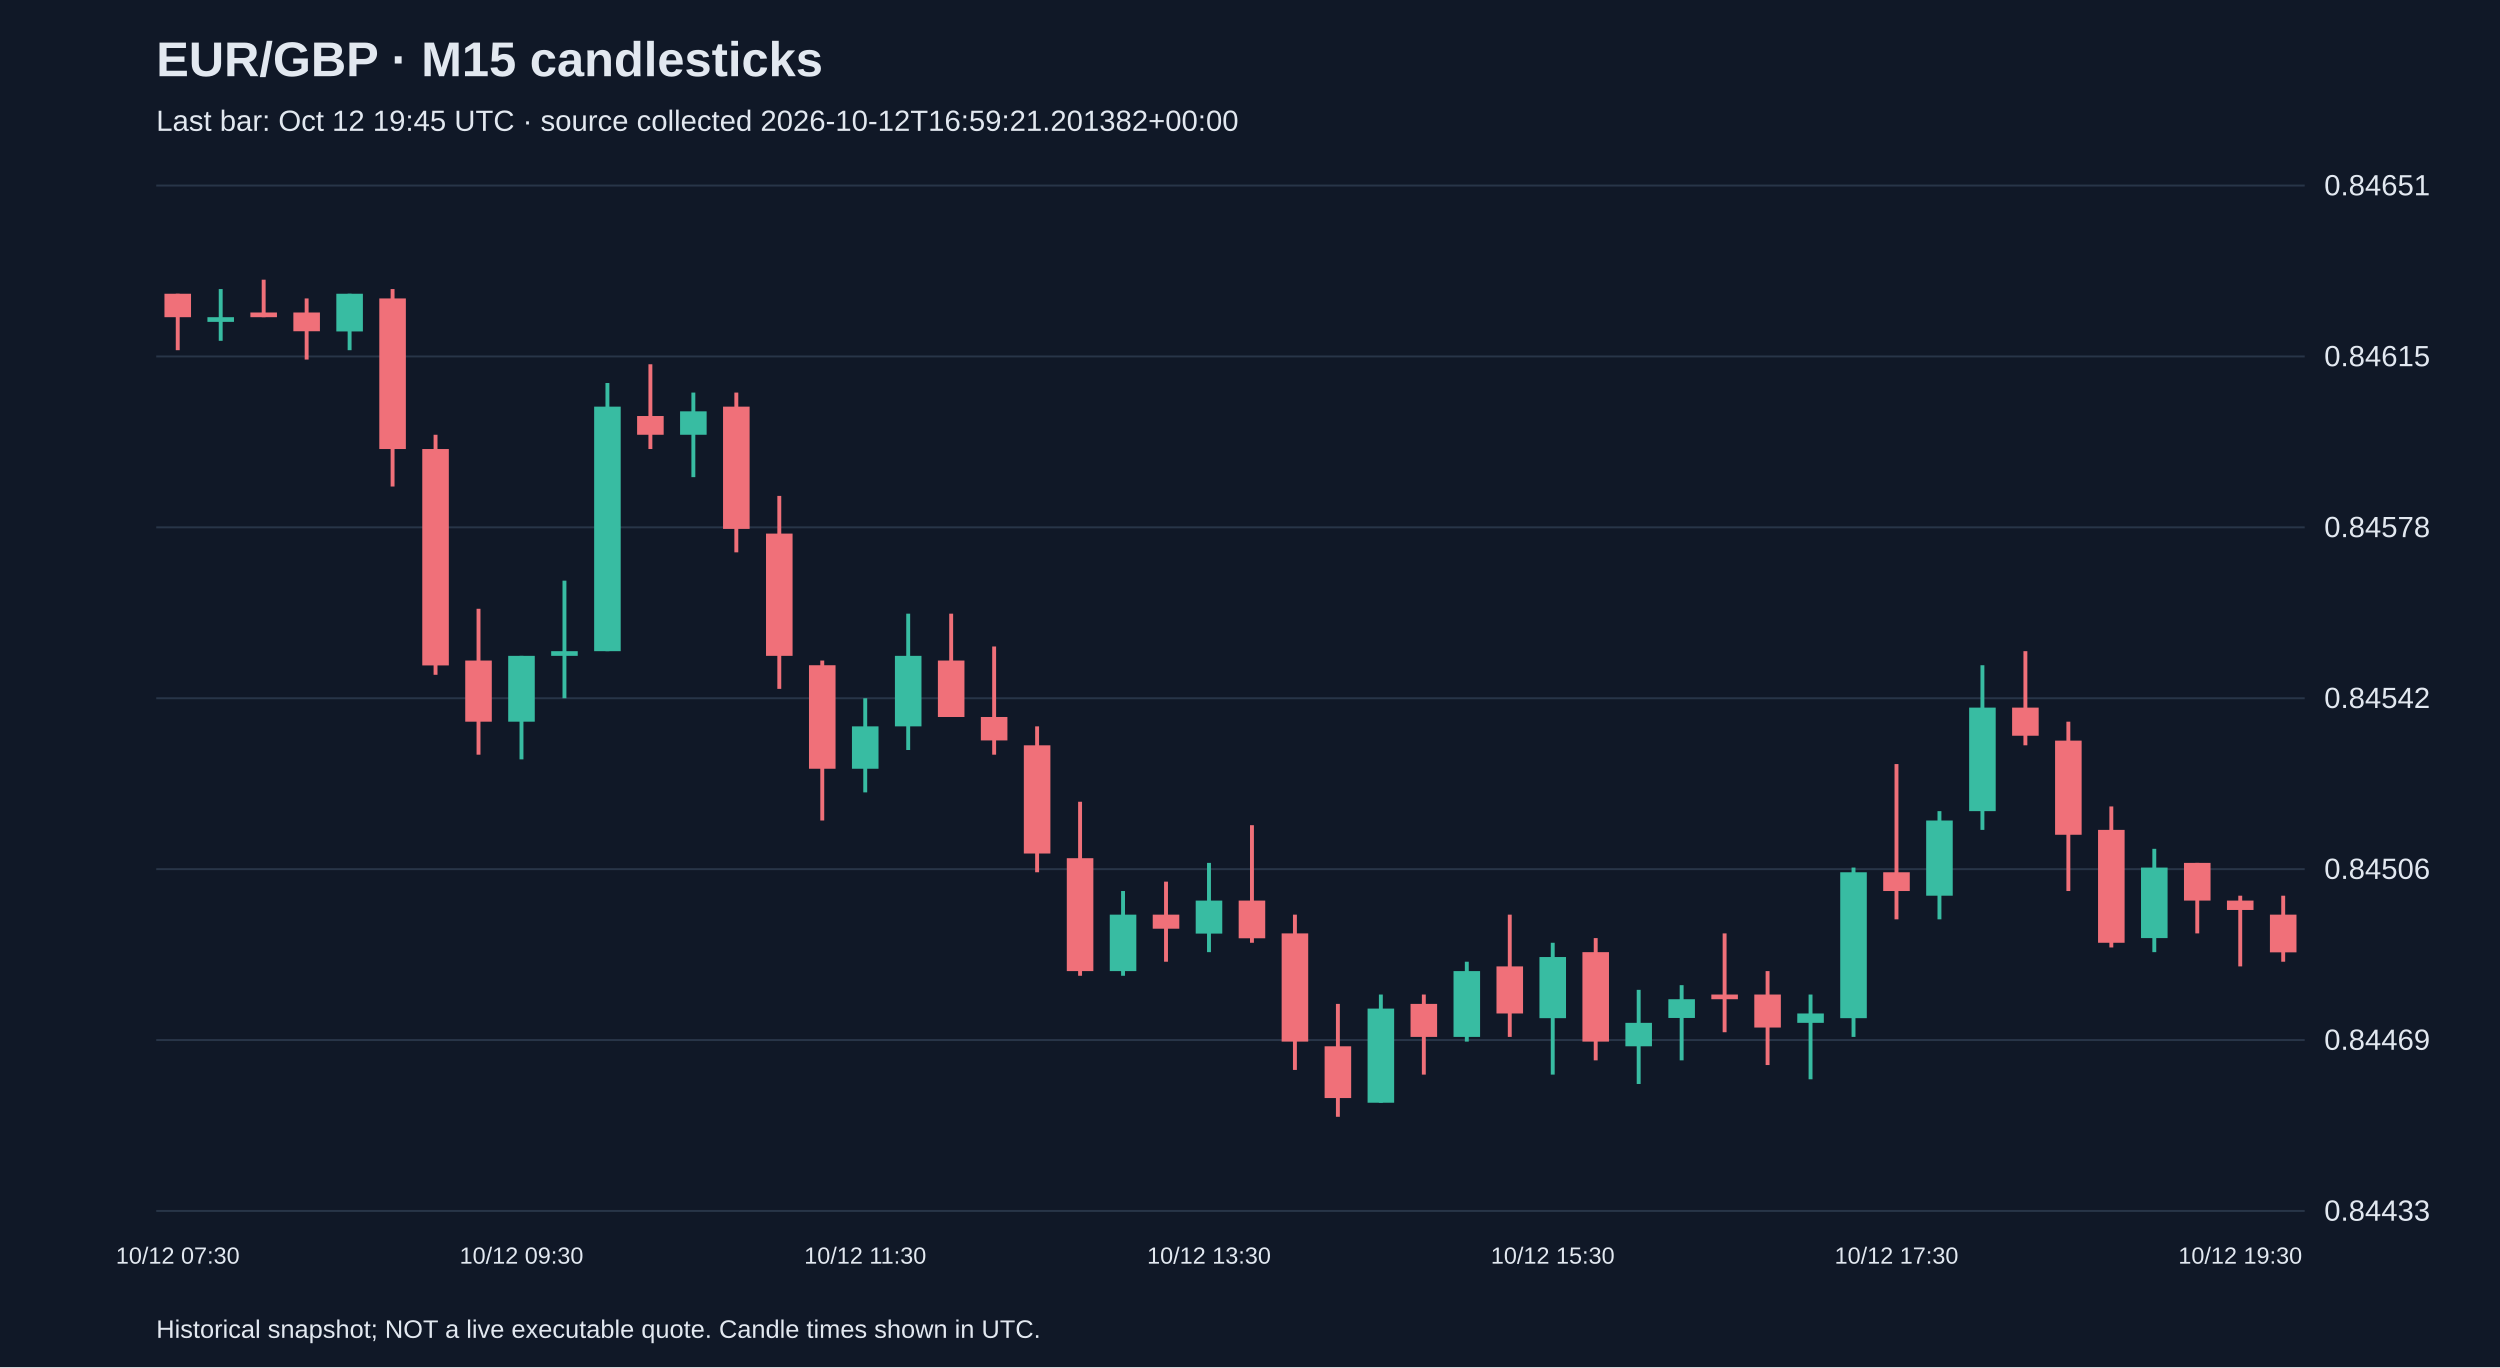
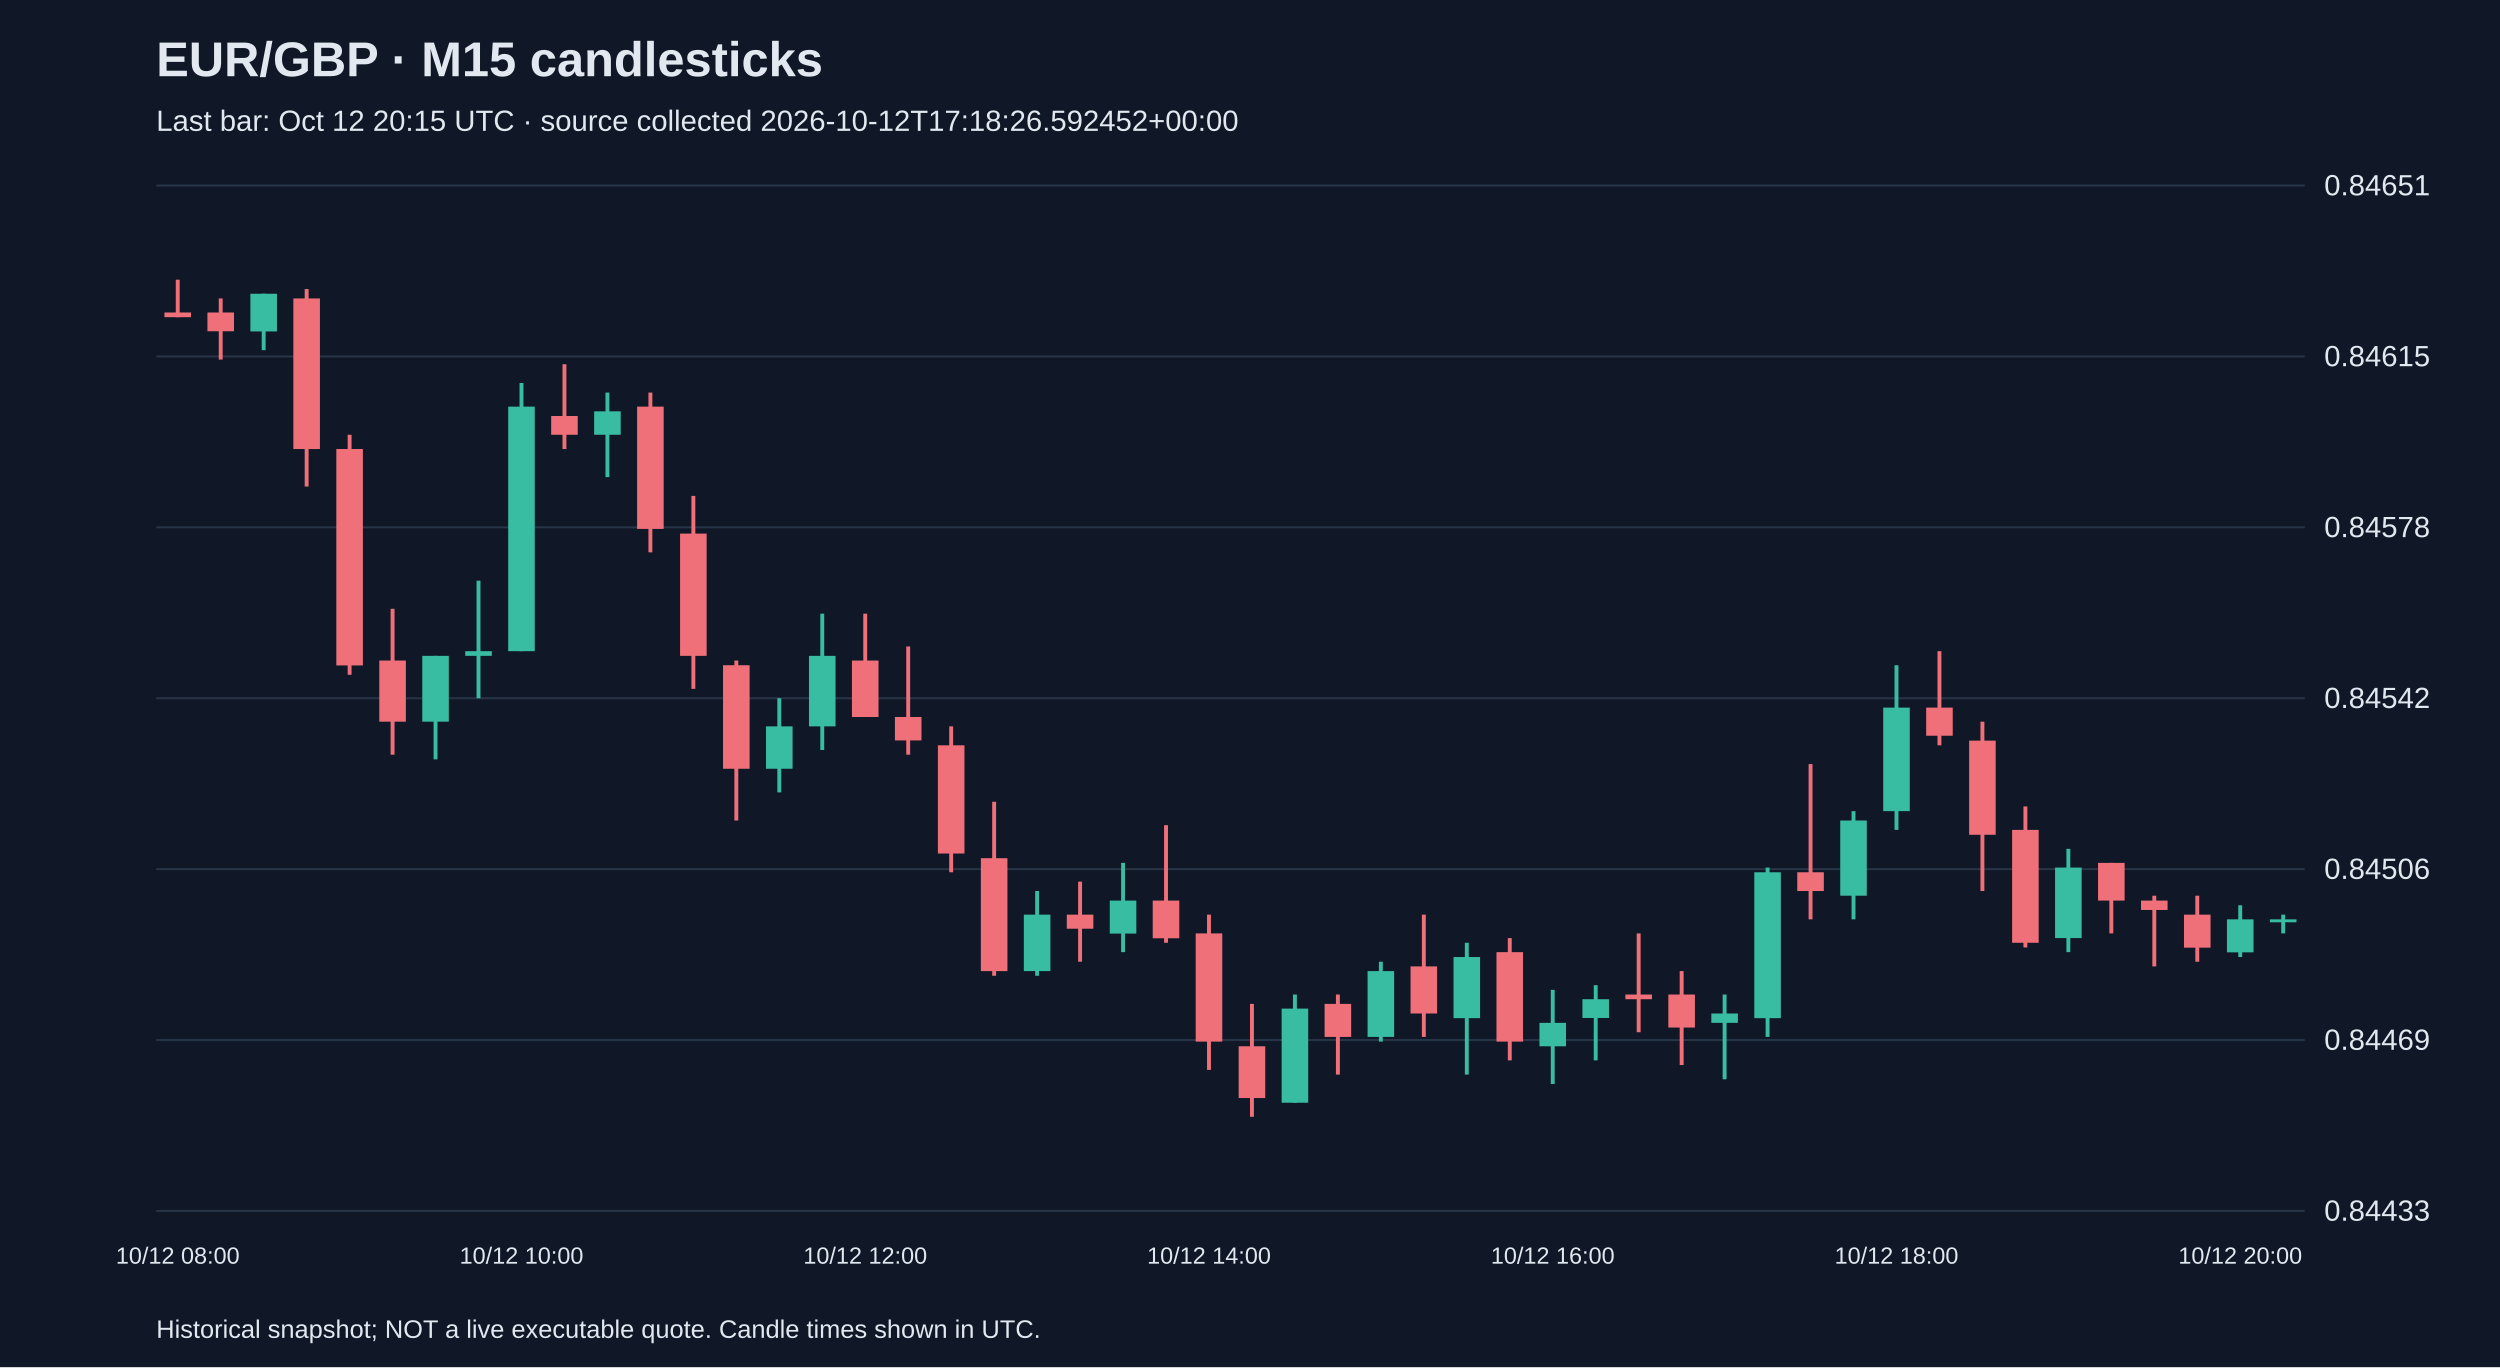
<svg xmlns="http://www.w3.org/2000/svg" viewBox="0 0 1280 700">
  <rect width="100%" height="100%" fill="#101827" />
  <style>text{font-family:Arial,sans-serif;fill:#e2e8f0}</style>
  <text x="80" y="39" font-size="25" font-weight="bold">EUR/GBP · M15 candlesticks</text>
-   <text x="80" y="67" font-size="15" fill="#a6b1c5">Last bar: Oct 12 19:45 UTC · source collected 2026-10-12T16:59:21.201382+00:00</text>
+   <text x="80" y="67" font-size="15" fill="#a6b1c5">Last bar: Oct 12 20:15 UTC · source collected 2026-10-12T17:18:26.592452+00:00</text>
  <line x1="80" y1="620.0" x2="1180" y2="620.0" stroke="#283548" />
  <text x="1190" y="625.0" font-size="15">0.84433</text>
  <line x1="80" y1="532.5" x2="1180" y2="532.5" stroke="#283548" />
  <text x="1190" y="537.5" font-size="15">0.84469</text>
  <line x1="80" y1="445.0" x2="1180" y2="445.0" stroke="#283548" />
  <text x="1190" y="450.0" font-size="15">0.84506</text>
  <line x1="80" y1="357.5" x2="1180" y2="357.5" stroke="#283548" />
  <text x="1190" y="362.5" font-size="15">0.84542</text>
  <line x1="80" y1="270.0" x2="1180" y2="270.0" stroke="#283548" />
  <text x="1190" y="275.0" font-size="15">0.84578</text>
  <line x1="80" y1="182.5" x2="1180" y2="182.5" stroke="#283548" />
  <text x="1190" y="187.5" font-size="15">0.84615</text>
  <line x1="80" y1="95.0" x2="1180" y2="95.0" stroke="#283548" />
  <text x="1190" y="100.0" font-size="15">0.84651</text>
-   <line x1="91.0" y1="150.4" x2="91.0" y2="179.3" stroke="#f07079" stroke-width="2" />
-   <rect x="84.2" y="150.4" width="13.6" height="12.0" fill="#f07079" />
-   <text x="91.0" y="647" text-anchor="middle" font-size="12">10/12 07:30</text>
-   <line x1="113.0" y1="148.0" x2="113.0" y2="174.5" stroke="#38bca2" stroke-width="2" />
-   <rect x="106.2" y="162.4" width="13.6" height="2.4" fill="#38bca2" />
-   <line x1="135.0" y1="143.2" x2="135.0" y2="162.4" stroke="#f07079" stroke-width="2" />
-   <rect x="128.2" y="160.0" width="13.6" height="2.4" fill="#f07079" />
-   <line x1="157.0" y1="152.8" x2="157.0" y2="184.1" stroke="#f07079" stroke-width="2" />
-   <rect x="150.2" y="160.0" width="13.6" height="9.6" fill="#f07079" />
-   <line x1="179.0" y1="150.4" x2="179.0" y2="179.3" stroke="#38bca2" stroke-width="2" />
-   <rect x="172.2" y="150.4" width="13.6" height="19.3" fill="#38bca2" />
-   <line x1="201.0" y1="148.0" x2="201.0" y2="249.1" stroke="#f07079" stroke-width="2" />
-   <rect x="194.2" y="152.8" width="13.6" height="77.1" fill="#f07079" />
-   <line x1="223.0" y1="222.6" x2="223.0" y2="345.5" stroke="#f07079" stroke-width="2" />
-   <rect x="216.2" y="229.9" width="13.6" height="110.8" fill="#f07079" />
-   <line x1="245.0" y1="311.7" x2="245.0" y2="386.4" stroke="#f07079" stroke-width="2" />
-   <rect x="238.2" y="338.2" width="13.6" height="31.3" fill="#f07079" />
-   <line x1="267.0" y1="335.8" x2="267.0" y2="388.8" stroke="#38bca2" stroke-width="2" />
-   <rect x="260.2" y="335.8" width="13.6" height="33.7" fill="#38bca2" />
-   <text x="267.0" y="647" text-anchor="middle" font-size="12">10/12 09:30</text>
-   <line x1="289.0" y1="297.3" x2="289.0" y2="357.5" stroke="#38bca2" stroke-width="2" />
-   <rect x="282.2" y="333.4" width="13.6" height="2.4" fill="#38bca2" />
-   <line x1="311.0" y1="196.1" x2="311.0" y2="333.4" stroke="#38bca2" stroke-width="2" />
-   <rect x="304.2" y="208.2" width="13.6" height="125.2" fill="#38bca2" />
-   <line x1="333.0" y1="186.5" x2="333.0" y2="229.9" stroke="#f07079" stroke-width="2" />
-   <rect x="326.2" y="213.0" width="13.6" height="9.6" fill="#f07079" />
-   <line x1="355.0" y1="201.0" x2="355.0" y2="244.3" stroke="#38bca2" stroke-width="2" />
-   <rect x="348.2" y="210.6" width="13.6" height="12.0" fill="#38bca2" />
-   <line x1="377.0" y1="201.0" x2="377.0" y2="282.8" stroke="#f07079" stroke-width="2" />
-   <rect x="370.2" y="208.2" width="13.6" height="62.6" fill="#f07079" />
-   <line x1="399.0" y1="253.9" x2="399.0" y2="352.7" stroke="#f07079" stroke-width="2" />
-   <rect x="392.2" y="273.2" width="13.6" height="62.6" fill="#f07079" />
-   <line x1="421.0" y1="338.2" x2="421.0" y2="420.1" stroke="#f07079" stroke-width="2" />
-   <rect x="414.2" y="340.6" width="13.6" height="53.0" fill="#f07079" />
-   <line x1="443.0" y1="357.5" x2="443.0" y2="405.7" stroke="#38bca2" stroke-width="2" />
-   <rect x="436.2" y="371.9" width="13.6" height="21.7" fill="#38bca2" />
-   <text x="443.0" y="647" text-anchor="middle" font-size="12">10/12 11:30</text>
-   <line x1="465.0" y1="314.2" x2="465.0" y2="384.0" stroke="#38bca2" stroke-width="2" />
-   <rect x="458.2" y="335.8" width="13.6" height="36.1" fill="#38bca2" />
-   <line x1="487.0" y1="314.2" x2="487.0" y2="367.1" stroke="#f07079" stroke-width="2" />
-   <rect x="480.2" y="338.2" width="13.6" height="28.9" fill="#f07079" />
-   <line x1="509.0" y1="331.0" x2="509.0" y2="386.4" stroke="#f07079" stroke-width="2" />
-   <rect x="502.2" y="367.1" width="13.6" height="12.0" fill="#f07079" />
-   <line x1="531.0" y1="371.9" x2="531.0" y2="446.6" stroke="#f07079" stroke-width="2" />
-   <rect x="524.2" y="381.6" width="13.6" height="55.4" fill="#f07079" />
-   <line x1="553.0" y1="410.5" x2="553.0" y2="499.6" stroke="#f07079" stroke-width="2" />
-   <rect x="546.2" y="439.4" width="13.6" height="57.8" fill="#f07079" />
-   <line x1="575.0" y1="456.2" x2="575.0" y2="499.6" stroke="#38bca2" stroke-width="2" />
-   <rect x="568.2" y="468.3" width="13.6" height="28.9" fill="#38bca2" />
-   <line x1="597.0" y1="451.4" x2="597.0" y2="492.4" stroke="#f07079" stroke-width="2" />
-   <rect x="590.2" y="468.3" width="13.6" height="7.2" fill="#f07079" />
-   <line x1="619.0" y1="441.8" x2="619.0" y2="487.5" stroke="#38bca2" stroke-width="2" />
-   <rect x="612.2" y="461.1" width="13.6" height="16.9" fill="#38bca2" />
-   <text x="619.0" y="647" text-anchor="middle" font-size="12">10/12 13:30</text>
-   <line x1="641.0" y1="422.5" x2="641.0" y2="482.7" stroke="#f07079" stroke-width="2" />
-   <rect x="634.2" y="461.1" width="13.6" height="19.3" fill="#f07079" />
-   <line x1="663.0" y1="468.3" x2="663.0" y2="547.8" stroke="#f07079" stroke-width="2" />
-   <rect x="656.2" y="477.9" width="13.6" height="55.4" fill="#f07079" />
-   <line x1="685.0" y1="514.0" x2="685.0" y2="571.8" stroke="#f07079" stroke-width="2" />
-   <rect x="678.2" y="535.7" width="13.6" height="26.5" fill="#f07079" />
-   <line x1="707.0" y1="509.2" x2="707.0" y2="564.6" stroke="#38bca2" stroke-width="2" />
-   <rect x="700.2" y="516.4" width="13.6" height="48.2" fill="#38bca2" />
-   <line x1="729.0" y1="509.2" x2="729.0" y2="550.2" stroke="#f07079" stroke-width="2" />
-   <rect x="722.2" y="514.0" width="13.6" height="16.9" fill="#f07079" />
-   <line x1="751.0" y1="492.4" x2="751.0" y2="533.3" stroke="#38bca2" stroke-width="2" />
-   <rect x="744.2" y="497.2" width="13.6" height="33.7" fill="#38bca2" />
-   <line x1="773.0" y1="468.3" x2="773.0" y2="530.9" stroke="#f07079" stroke-width="2" />
-   <rect x="766.2" y="494.8" width="13.6" height="24.1" fill="#f07079" />
-   <line x1="795.0" y1="482.7" x2="795.0" y2="550.2" stroke="#38bca2" stroke-width="2" />
-   <rect x="788.2" y="490.0" width="13.6" height="31.3" fill="#38bca2" />
-   <text x="795.0" y="647" text-anchor="middle" font-size="12">10/12 15:30</text>
-   <line x1="817.0" y1="480.3" x2="817.0" y2="542.9" stroke="#f07079" stroke-width="2" />
-   <rect x="810.2" y="487.5" width="13.6" height="45.8" fill="#f07079" />
-   <line x1="839.0" y1="506.8" x2="839.0" y2="555.0" stroke="#38bca2" stroke-width="2" />
-   <rect x="832.2" y="523.7" width="13.6" height="12.0" fill="#38bca2" />
-   <line x1="861.0" y1="504.4" x2="861.0" y2="542.9" stroke="#38bca2" stroke-width="2" />
-   <rect x="854.2" y="511.6" width="13.6" height="9.6" fill="#38bca2" />
-   <line x1="883.0" y1="477.9" x2="883.0" y2="528.5" stroke="#f07079" stroke-width="2" />
-   <rect x="876.2" y="509.2" width="13.6" height="2.4" fill="#f07079" />
-   <line x1="905.0" y1="497.2" x2="905.0" y2="545.3" stroke="#f07079" stroke-width="2" />
-   <rect x="898.2" y="509.2" width="13.6" height="16.9" fill="#f07079" />
-   <line x1="927.0" y1="509.2" x2="927.0" y2="552.6" stroke="#38bca2" stroke-width="2" />
-   <rect x="920.2" y="518.9" width="13.6" height="4.8" fill="#38bca2" />
-   <line x1="949.0" y1="444.2" x2="949.0" y2="530.9" stroke="#38bca2" stroke-width="2" />
-   <rect x="942.2" y="446.6" width="13.6" height="74.7" fill="#38bca2" />
-   <line x1="971.0" y1="391.2" x2="971.0" y2="470.7" stroke="#f07079" stroke-width="2" />
-   <rect x="964.2" y="446.6" width="13.6" height="9.6" fill="#f07079" />
-   <text x="971.0" y="647" text-anchor="middle" font-size="12">10/12 17:30</text>
-   <line x1="993.0" y1="415.3" x2="993.0" y2="470.7" stroke="#38bca2" stroke-width="2" />
-   <rect x="986.2" y="420.1" width="13.6" height="38.5" fill="#38bca2" />
-   <line x1="1015.0" y1="340.6" x2="1015.0" y2="424.9" stroke="#38bca2" stroke-width="2" />
-   <rect x="1008.2" y="362.3" width="13.6" height="53.0" fill="#38bca2" />
-   <line x1="1037.0" y1="333.4" x2="1037.0" y2="381.6" stroke="#f07079" stroke-width="2" />
-   <rect x="1030.2" y="362.3" width="13.6" height="14.4" fill="#f07079" />
-   <line x1="1059.0" y1="369.5" x2="1059.0" y2="456.2" stroke="#f07079" stroke-width="2" />
-   <rect x="1052.2" y="379.2" width="13.6" height="48.2" fill="#f07079" />
-   <line x1="1081.0" y1="412.9" x2="1081.0" y2="485.1" stroke="#f07079" stroke-width="2" />
-   <rect x="1074.2" y="424.9" width="13.6" height="57.8" fill="#f07079" />
-   <line x1="1103.0" y1="434.6" x2="1103.0" y2="487.5" stroke="#38bca2" stroke-width="2" />
-   <rect x="1096.2" y="444.2" width="13.6" height="36.1" fill="#38bca2" />
-   <line x1="1125.0" y1="441.8" x2="1125.0" y2="477.9" stroke="#f07079" stroke-width="2" />
-   <rect x="1118.2" y="441.8" width="13.6" height="19.3" fill="#f07079" />
-   <line x1="1147.0" y1="458.6" x2="1147.0" y2="494.8" stroke="#f07079" stroke-width="2" />
-   <rect x="1140.2" y="461.1" width="13.6" height="4.8" fill="#f07079" />
-   <text x="1147.0" y="647" text-anchor="middle" font-size="12">10/12 19:30</text>
-   <line x1="1169.0" y1="458.6" x2="1169.0" y2="492.4" stroke="#f07079" stroke-width="2" />
-   <rect x="1162.2" y="468.3" width="13.6" height="19.3" fill="#f07079" />
+   <line x1="91.0" y1="143.2" x2="91.0" y2="162.4" stroke="#f07079" stroke-width="2" />
+   <rect x="84.2" y="160.0" width="13.6" height="2.4" fill="#f07079" />
+   <text x="91.0" y="647" text-anchor="middle" font-size="12">10/12 08:00</text>
+   <line x1="113.0" y1="152.8" x2="113.0" y2="184.1" stroke="#f07079" stroke-width="2" />
+   <rect x="106.2" y="160.0" width="13.6" height="9.6" fill="#f07079" />
+   <line x1="135.0" y1="150.4" x2="135.0" y2="179.3" stroke="#38bca2" stroke-width="2" />
+   <rect x="128.2" y="150.4" width="13.6" height="19.3" fill="#38bca2" />
+   <line x1="157.0" y1="148.0" x2="157.0" y2="249.1" stroke="#f07079" stroke-width="2" />
+   <rect x="150.2" y="152.8" width="13.6" height="77.1" fill="#f07079" />
+   <line x1="179.0" y1="222.6" x2="179.0" y2="345.5" stroke="#f07079" stroke-width="2" />
+   <rect x="172.2" y="229.9" width="13.6" height="110.8" fill="#f07079" />
+   <line x1="201.0" y1="311.7" x2="201.0" y2="386.4" stroke="#f07079" stroke-width="2" />
+   <rect x="194.2" y="338.2" width="13.6" height="31.3" fill="#f07079" />
+   <line x1="223.0" y1="335.8" x2="223.0" y2="388.8" stroke="#38bca2" stroke-width="2" />
+   <rect x="216.2" y="335.8" width="13.6" height="33.7" fill="#38bca2" />
+   <line x1="245.0" y1="297.3" x2="245.0" y2="357.5" stroke="#38bca2" stroke-width="2" />
+   <rect x="238.2" y="333.4" width="13.6" height="2.4" fill="#38bca2" />
+   <line x1="267.0" y1="196.1" x2="267.0" y2="333.4" stroke="#38bca2" stroke-width="2" />
+   <rect x="260.2" y="208.2" width="13.6" height="125.2" fill="#38bca2" />
+   <text x="267.0" y="647" text-anchor="middle" font-size="12">10/12 10:00</text>
+   <line x1="289.0" y1="186.5" x2="289.0" y2="229.9" stroke="#f07079" stroke-width="2" />
+   <rect x="282.2" y="213.0" width="13.6" height="9.6" fill="#f07079" />
+   <line x1="311.0" y1="201.0" x2="311.0" y2="244.3" stroke="#38bca2" stroke-width="2" />
+   <rect x="304.2" y="210.6" width="13.6" height="12.0" fill="#38bca2" />
+   <line x1="333.0" y1="201.0" x2="333.0" y2="282.8" stroke="#f07079" stroke-width="2" />
+   <rect x="326.2" y="208.2" width="13.6" height="62.6" fill="#f07079" />
+   <line x1="355.0" y1="253.9" x2="355.0" y2="352.7" stroke="#f07079" stroke-width="2" />
+   <rect x="348.2" y="273.2" width="13.6" height="62.6" fill="#f07079" />
+   <line x1="377.0" y1="338.2" x2="377.0" y2="420.1" stroke="#f07079" stroke-width="2" />
+   <rect x="370.2" y="340.6" width="13.6" height="53.0" fill="#f07079" />
+   <line x1="399.0" y1="357.5" x2="399.0" y2="405.7" stroke="#38bca2" stroke-width="2" />
+   <rect x="392.2" y="371.9" width="13.6" height="21.7" fill="#38bca2" />
+   <line x1="421.0" y1="314.2" x2="421.0" y2="384.0" stroke="#38bca2" stroke-width="2" />
+   <rect x="414.2" y="335.8" width="13.6" height="36.1" fill="#38bca2" />
+   <line x1="443.0" y1="314.2" x2="443.0" y2="367.1" stroke="#f07079" stroke-width="2" />
+   <rect x="436.2" y="338.2" width="13.6" height="28.9" fill="#f07079" />
+   <text x="443.0" y="647" text-anchor="middle" font-size="12">10/12 12:00</text>
+   <line x1="465.0" y1="331.0" x2="465.0" y2="386.4" stroke="#f07079" stroke-width="2" />
+   <rect x="458.2" y="367.1" width="13.6" height="12.0" fill="#f07079" />
+   <line x1="487.0" y1="371.9" x2="487.0" y2="446.6" stroke="#f07079" stroke-width="2" />
+   <rect x="480.2" y="381.6" width="13.6" height="55.4" fill="#f07079" />
+   <line x1="509.0" y1="410.5" x2="509.0" y2="499.6" stroke="#f07079" stroke-width="2" />
+   <rect x="502.2" y="439.4" width="13.6" height="57.8" fill="#f07079" />
+   <line x1="531.0" y1="456.2" x2="531.0" y2="499.6" stroke="#38bca2" stroke-width="2" />
+   <rect x="524.2" y="468.3" width="13.6" height="28.9" fill="#38bca2" />
+   <line x1="553.0" y1="451.4" x2="553.0" y2="492.4" stroke="#f07079" stroke-width="2" />
+   <rect x="546.2" y="468.3" width="13.6" height="7.2" fill="#f07079" />
+   <line x1="575.0" y1="441.8" x2="575.0" y2="487.5" stroke="#38bca2" stroke-width="2" />
+   <rect x="568.2" y="461.1" width="13.6" height="16.9" fill="#38bca2" />
+   <line x1="597.0" y1="422.5" x2="597.0" y2="482.7" stroke="#f07079" stroke-width="2" />
+   <rect x="590.2" y="461.1" width="13.6" height="19.3" fill="#f07079" />
+   <line x1="619.0" y1="468.3" x2="619.0" y2="547.8" stroke="#f07079" stroke-width="2" />
+   <rect x="612.2" y="477.9" width="13.6" height="55.4" fill="#f07079" />
+   <text x="619.0" y="647" text-anchor="middle" font-size="12">10/12 14:00</text>
+   <line x1="641.0" y1="514.0" x2="641.0" y2="571.8" stroke="#f07079" stroke-width="2" />
+   <rect x="634.2" y="535.7" width="13.6" height="26.5" fill="#f07079" />
+   <line x1="663.0" y1="509.2" x2="663.0" y2="564.6" stroke="#38bca2" stroke-width="2" />
+   <rect x="656.2" y="516.4" width="13.6" height="48.2" fill="#38bca2" />
+   <line x1="685.0" y1="509.2" x2="685.0" y2="550.2" stroke="#f07079" stroke-width="2" />
+   <rect x="678.2" y="514.0" width="13.6" height="16.9" fill="#f07079" />
+   <line x1="707.0" y1="492.4" x2="707.0" y2="533.3" stroke="#38bca2" stroke-width="2" />
+   <rect x="700.2" y="497.2" width="13.6" height="33.7" fill="#38bca2" />
+   <line x1="729.0" y1="468.3" x2="729.0" y2="530.9" stroke="#f07079" stroke-width="2" />
+   <rect x="722.2" y="494.8" width="13.6" height="24.1" fill="#f07079" />
+   <line x1="751.0" y1="482.7" x2="751.0" y2="550.2" stroke="#38bca2" stroke-width="2" />
+   <rect x="744.2" y="490.0" width="13.6" height="31.3" fill="#38bca2" />
+   <line x1="773.0" y1="480.3" x2="773.0" y2="542.9" stroke="#f07079" stroke-width="2" />
+   <rect x="766.2" y="487.5" width="13.6" height="45.8" fill="#f07079" />
+   <line x1="795.0" y1="506.8" x2="795.0" y2="555.0" stroke="#38bca2" stroke-width="2" />
+   <rect x="788.2" y="523.7" width="13.6" height="12.0" fill="#38bca2" />
+   <text x="795.0" y="647" text-anchor="middle" font-size="12">10/12 16:00</text>
+   <line x1="817.0" y1="504.4" x2="817.0" y2="542.9" stroke="#38bca2" stroke-width="2" />
+   <rect x="810.2" y="511.6" width="13.6" height="9.6" fill="#38bca2" />
+   <line x1="839.0" y1="477.9" x2="839.0" y2="528.5" stroke="#f07079" stroke-width="2" />
+   <rect x="832.2" y="509.2" width="13.6" height="2.4" fill="#f07079" />
+   <line x1="861.0" y1="497.2" x2="861.0" y2="545.3" stroke="#f07079" stroke-width="2" />
+   <rect x="854.2" y="509.2" width="13.6" height="16.9" fill="#f07079" />
+   <line x1="883.0" y1="509.2" x2="883.0" y2="552.6" stroke="#38bca2" stroke-width="2" />
+   <rect x="876.2" y="518.9" width="13.6" height="4.8" fill="#38bca2" />
+   <line x1="905.0" y1="444.2" x2="905.0" y2="530.9" stroke="#38bca2" stroke-width="2" />
+   <rect x="898.2" y="446.6" width="13.6" height="74.7" fill="#38bca2" />
+   <line x1="927.0" y1="391.2" x2="927.0" y2="470.7" stroke="#f07079" stroke-width="2" />
+   <rect x="920.2" y="446.6" width="13.6" height="9.6" fill="#f07079" />
+   <line x1="949.0" y1="415.3" x2="949.0" y2="470.7" stroke="#38bca2" stroke-width="2" />
+   <rect x="942.2" y="420.1" width="13.6" height="38.5" fill="#38bca2" />
+   <line x1="971.0" y1="340.6" x2="971.0" y2="424.9" stroke="#38bca2" stroke-width="2" />
+   <rect x="964.2" y="362.3" width="13.6" height="53.0" fill="#38bca2" />
+   <text x="971.0" y="647" text-anchor="middle" font-size="12">10/12 18:00</text>
+   <line x1="993.0" y1="333.4" x2="993.0" y2="381.6" stroke="#f07079" stroke-width="2" />
+   <rect x="986.2" y="362.3" width="13.6" height="14.4" fill="#f07079" />
+   <line x1="1015.0" y1="369.5" x2="1015.0" y2="456.2" stroke="#f07079" stroke-width="2" />
+   <rect x="1008.2" y="379.2" width="13.6" height="48.2" fill="#f07079" />
+   <line x1="1037.0" y1="412.9" x2="1037.0" y2="485.1" stroke="#f07079" stroke-width="2" />
+   <rect x="1030.2" y="424.9" width="13.6" height="57.8" fill="#f07079" />
+   <line x1="1059.0" y1="434.6" x2="1059.0" y2="487.5" stroke="#38bca2" stroke-width="2" />
+   <rect x="1052.2" y="444.2" width="13.6" height="36.1" fill="#38bca2" />
+   <line x1="1081.0" y1="441.8" x2="1081.0" y2="477.9" stroke="#f07079" stroke-width="2" />
+   <rect x="1074.2" y="441.8" width="13.6" height="19.3" fill="#f07079" />
+   <line x1="1103.0" y1="458.6" x2="1103.0" y2="494.8" stroke="#f07079" stroke-width="2" />
+   <rect x="1096.2" y="461.1" width="13.6" height="4.8" fill="#f07079" />
+   <line x1="1125.0" y1="458.6" x2="1125.0" y2="492.4" stroke="#f07079" stroke-width="2" />
+   <rect x="1118.2" y="468.3" width="13.6" height="16.9" fill="#f07079" />
+   <line x1="1147.0" y1="463.5" x2="1147.0" y2="490.0" stroke="#38bca2" stroke-width="2" />
+   <rect x="1140.2" y="470.7" width="13.6" height="16.9" fill="#38bca2" />
+   <text x="1147.0" y="647" text-anchor="middle" font-size="12">10/12 20:00</text>
+   <line x1="1169.0" y1="468.3" x2="1169.0" y2="477.9" stroke="#38bca2" stroke-width="2" />
+   <rect x="1162.2" y="470.7" width="13.6" height="1.5" fill="#38bca2" />
  <text x="80" y="685" font-size="13">Historical snapshot; NOT a live executable quote. Candle times shown in UTC.</text>
</svg>
